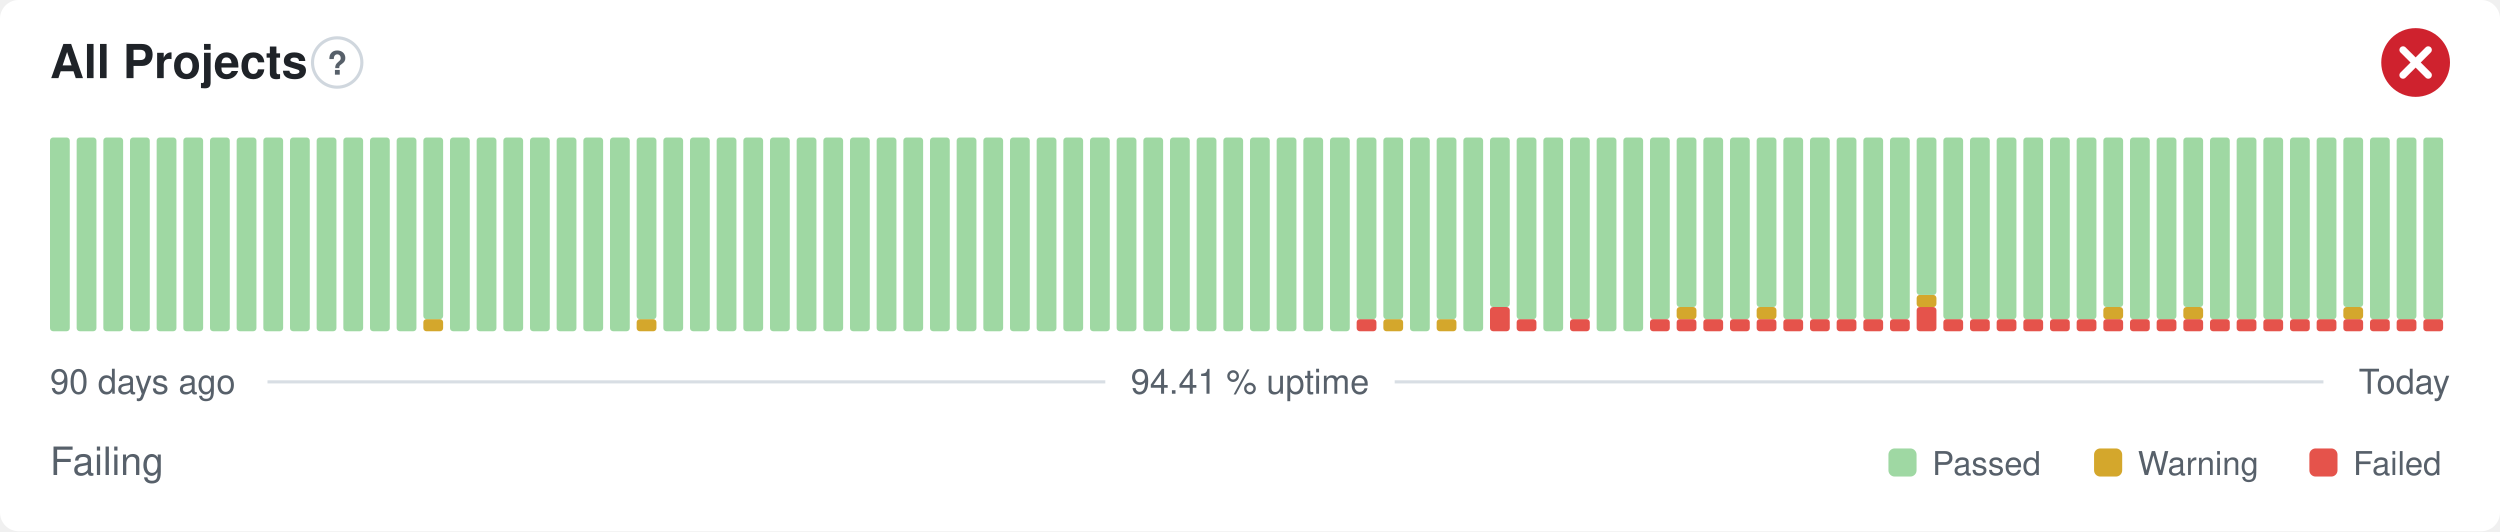
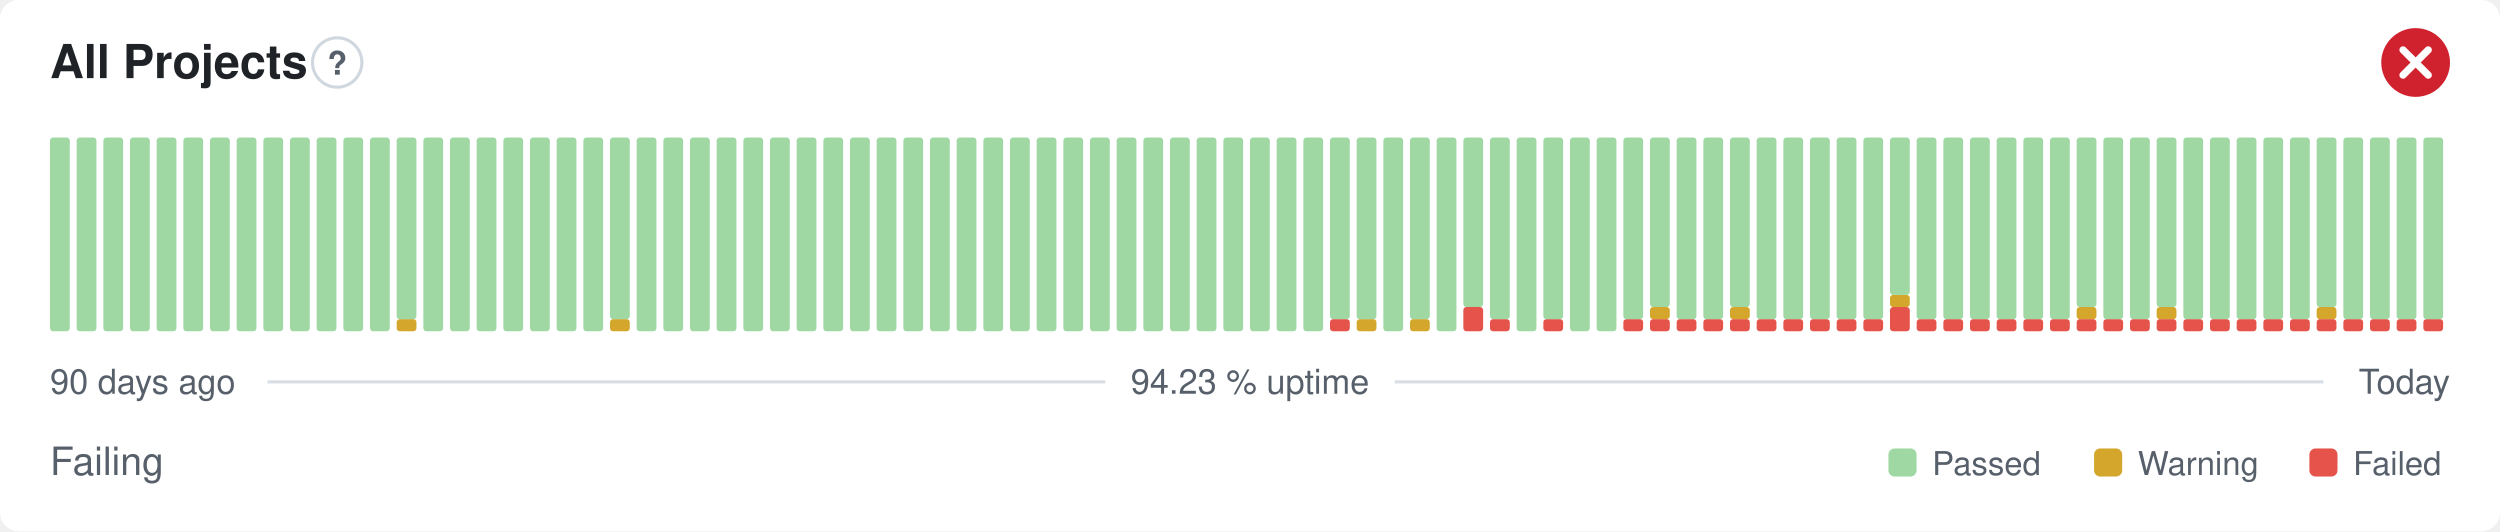
- <svg xmlns="http://www.w3.org/2000/svg" width="800" height="170" viewBox="0 0 800 170" role="img" aria-label="All Projects: Failing, 94.41 % uptime over the last 90 days" font-family="-apple-system,BlinkMacSystemFont,'Segoe UI',Helvetica,Arial,sans-serif">
+ <svg xmlns="http://www.w3.org/2000/svg" width="800" height="170" viewBox="0 0 800 170" role="img" aria-label="All Projects: Failing, 94.23 % uptime over the last 90 days" font-family="-apple-system,BlinkMacSystemFont,'Segoe UI',Helvetica,Arial,sans-serif">
  <style>
    @media (prefers-color-scheme: dark) {
      .bg { fill: #0d1117 }
      .title { fill: #e6edf3 }
      .muted { fill: #8b949e }
      .hint { stroke: #30363d }
      .rule { stroke: #30363d }
      .nodata { fill: #21262d }
    }
  </style>
  <rect class="bg" width="800" height="170" rx="6" fill="#ffffff" />
  <text class="title" x="16" y="25" font-size="15" font-weight="600" fill="#1f2328">All Projects</text>
  <circle class="hint" cx="107.9" cy="20" r="7.9" fill="none" stroke="#d0d7de" stroke-width="1" />
  <text class="muted" x="107.9" y="23.9" text-anchor="middle" font-size="10.4" font-weight="700" fill="#57606a">?</text>
  <circle cx="773" cy="20" r="11" fill="#cf222e" />
  <path d="M768.97 15.97l8.07 8.07M777.03 15.97l-8.07 8.07" fill="none" stroke="#fff" stroke-width="2.31" stroke-linecap="round" stroke-linejoin="round" />
  <rect x="16.00" y="44.00" width="6.33" height="62.00" rx="1" fill="#9fd8a3" />
  <rect x="24.53" y="44.00" width="6.33" height="62.00" rx="1" fill="#9fd8a3" />
  <rect x="33.07" y="44.00" width="6.33" height="62.00" rx="1" fill="#9fd8a3" />
  <rect x="41.60" y="44.00" width="6.33" height="62.00" rx="1" fill="#9fd8a3" />
  <rect x="50.13" y="44.00" width="6.33" height="62.00" rx="1" fill="#9fd8a3" />
  <rect x="58.67" y="44.00" width="6.33" height="62.00" rx="1" fill="#9fd8a3" />
  <rect x="67.20" y="44.00" width="6.33" height="62.00" rx="1" fill="#9fd8a3" />
  <rect x="75.73" y="44.00" width="6.33" height="62.00" rx="1" fill="#9fd8a3" />
  <rect x="84.27" y="44.00" width="6.33" height="62.00" rx="1" fill="#9fd8a3" />
  <rect x="92.80" y="44.00" width="6.33" height="62.00" rx="1" fill="#9fd8a3" />
  <rect x="101.33" y="44.00" width="6.33" height="62.00" rx="1" fill="#9fd8a3" />
  <rect x="109.87" y="44.00" width="6.33" height="62.00" rx="1" fill="#9fd8a3" />
  <rect x="118.40" y="44.00" width="6.33" height="62.00" rx="1" fill="#9fd8a3" />
-   <rect x="126.93" y="44.00" width="6.33" height="62.00" rx="1" fill="#9fd8a3" />
-   <rect x="135.47" y="102.13" width="6.33" height="3.88" rx="1" fill="#d4a72c" />
-   <rect x="135.47" y="44.00" width="6.33" height="58.13" rx="1" fill="#9fd8a3" />
+   <rect x="126.93" y="102.13" width="6.33" height="3.88" rx="1" fill="#d4a72c" />
+   <rect x="126.93" y="44.00" width="6.33" height="58.13" rx="1" fill="#9fd8a3" />
+   <rect x="135.47" y="44.00" width="6.33" height="62.00" rx="1" fill="#9fd8a3" />
  <rect x="144.00" y="44.00" width="6.33" height="62.00" rx="1" fill="#9fd8a3" />
  <rect x="152.53" y="44.00" width="6.33" height="62.00" rx="1" fill="#9fd8a3" />
  <rect x="161.07" y="44.00" width="6.33" height="62.00" rx="1" fill="#9fd8a3" />
  <rect x="169.60" y="44.00" width="6.33" height="62.00" rx="1" fill="#9fd8a3" />
  <rect x="178.13" y="44.00" width="6.33" height="62.00" rx="1" fill="#9fd8a3" />
  <rect x="186.67" y="44.00" width="6.33" height="62.00" rx="1" fill="#9fd8a3" />
-   <rect x="195.20" y="44.00" width="6.33" height="62.00" rx="1" fill="#9fd8a3" />
-   <rect x="203.73" y="102.13" width="6.33" height="3.88" rx="1" fill="#d4a72c" />
-   <rect x="203.73" y="44.00" width="6.33" height="58.13" rx="1" fill="#9fd8a3" />
+   <rect x="195.20" y="102.13" width="6.33" height="3.88" rx="1" fill="#d4a72c" />
+   <rect x="195.20" y="44.00" width="6.33" height="58.13" rx="1" fill="#9fd8a3" />
+   <rect x="203.73" y="44.00" width="6.33" height="62.00" rx="1" fill="#9fd8a3" />
  <rect x="212.27" y="44.00" width="6.33" height="62.00" rx="1" fill="#9fd8a3" />
  <rect x="220.80" y="44.00" width="6.33" height="62.00" rx="1" fill="#9fd8a3" />
  <rect x="229.33" y="44.00" width="6.33" height="62.00" rx="1" fill="#9fd8a3" />
  <rect x="237.87" y="44.00" width="6.33" height="62.00" rx="1" fill="#9fd8a3" />
  <rect x="246.40" y="44.00" width="6.33" height="62.00" rx="1" fill="#9fd8a3" />
  <rect x="254.93" y="44.00" width="6.33" height="62.00" rx="1" fill="#9fd8a3" />
  <rect x="263.47" y="44.00" width="6.33" height="62.00" rx="1" fill="#9fd8a3" />
  <rect x="272.00" y="44.00" width="6.33" height="62.00" rx="1" fill="#9fd8a3" />
  <rect x="280.53" y="44.00" width="6.33" height="62.00" rx="1" fill="#9fd8a3" />
  <rect x="289.07" y="44.00" width="6.33" height="62.00" rx="1" fill="#9fd8a3" />
  <rect x="297.60" y="44.00" width="6.33" height="62.00" rx="1" fill="#9fd8a3" />
  <rect x="306.13" y="44.00" width="6.33" height="62.00" rx="1" fill="#9fd8a3" />
  <rect x="314.67" y="44.00" width="6.33" height="62.00" rx="1" fill="#9fd8a3" />
  <rect x="323.20" y="44.00" width="6.33" height="62.00" rx="1" fill="#9fd8a3" />
  <rect x="331.73" y="44.00" width="6.33" height="62.00" rx="1" fill="#9fd8a3" />
  <rect x="340.27" y="44.00" width="6.33" height="62.00" rx="1" fill="#9fd8a3" />
  <rect x="348.80" y="44.00" width="6.33" height="62.00" rx="1" fill="#9fd8a3" />
  <rect x="357.33" y="44.00" width="6.33" height="62.00" rx="1" fill="#9fd8a3" />
  <rect x="365.87" y="44.00" width="6.33" height="62.00" rx="1" fill="#9fd8a3" />
  <rect x="374.40" y="44.00" width="6.33" height="62.00" rx="1" fill="#9fd8a3" />
  <rect x="382.93" y="44.00" width="6.33" height="62.00" rx="1" fill="#9fd8a3" />
  <rect x="391.47" y="44.00" width="6.33" height="62.00" rx="1" fill="#9fd8a3" />
  <rect x="400.00" y="44.00" width="6.33" height="62.00" rx="1" fill="#9fd8a3" />
  <rect x="408.53" y="44.00" width="6.33" height="62.00" rx="1" fill="#9fd8a3" />
  <rect x="417.07" y="44.00" width="6.33" height="62.00" rx="1" fill="#9fd8a3" />
-   <rect x="425.60" y="44.00" width="6.33" height="62.00" rx="1" fill="#9fd8a3" />
-   <rect x="434.13" y="102.13" width="6.33" height="3.88" rx="1" fill="#e5534b" />
+   <rect x="425.60" y="102.13" width="6.33" height="3.88" rx="1" fill="#e5534b" />
+   <rect x="425.60" y="44.00" width="6.33" height="58.13" rx="1" fill="#9fd8a3" />
+   <rect x="434.13" y="102.13" width="6.33" height="3.88" rx="1" fill="#d4a72c" />
  <rect x="434.13" y="44.00" width="6.33" height="58.13" rx="1" fill="#9fd8a3" />
-   <rect x="442.67" y="102.13" width="6.33" height="3.88" rx="1" fill="#d4a72c" />
-   <rect x="442.67" y="44.00" width="6.33" height="58.13" rx="1" fill="#9fd8a3" />
-   <rect x="451.20" y="44.00" width="6.33" height="62.00" rx="1" fill="#9fd8a3" />
-   <rect x="459.73" y="102.13" width="6.33" height="3.88" rx="1" fill="#d4a72c" />
-   <rect x="459.73" y="44.00" width="6.33" height="58.13" rx="1" fill="#9fd8a3" />
-   <rect x="468.27" y="44.00" width="6.33" height="62.00" rx="1" fill="#9fd8a3" />
-   <rect x="476.80" y="98.25" width="6.33" height="7.75" rx="1" fill="#e5534b" />
-   <rect x="476.80" y="44.00" width="6.33" height="54.25" rx="1" fill="#9fd8a3" />
-   <rect x="485.33" y="102.13" width="6.33" height="3.88" rx="1" fill="#e5534b" />
-   <rect x="485.33" y="44.00" width="6.33" height="58.13" rx="1" fill="#9fd8a3" />
-   <rect x="493.87" y="44.00" width="6.33" height="62.00" rx="1" fill="#9fd8a3" />
-   <rect x="502.40" y="102.13" width="6.33" height="3.88" rx="1" fill="#e5534b" />
-   <rect x="502.40" y="44.00" width="6.33" height="58.13" rx="1" fill="#9fd8a3" />
+   <rect x="442.67" y="44.00" width="6.33" height="62.00" rx="1" fill="#9fd8a3" />
+   <rect x="451.20" y="102.13" width="6.33" height="3.88" rx="1" fill="#d4a72c" />
+   <rect x="451.20" y="44.00" width="6.33" height="58.13" rx="1" fill="#9fd8a3" />
+   <rect x="459.73" y="44.00" width="6.33" height="62.00" rx="1" fill="#9fd8a3" />
+   <rect x="468.27" y="98.25" width="6.33" height="7.75" rx="1" fill="#e5534b" />
+   <rect x="468.27" y="44.00" width="6.33" height="54.25" rx="1" fill="#9fd8a3" />
+   <rect x="476.80" y="102.13" width="6.33" height="3.88" rx="1" fill="#e5534b" />
+   <rect x="476.80" y="44.00" width="6.33" height="58.13" rx="1" fill="#9fd8a3" />
+   <rect x="485.33" y="44.00" width="6.33" height="62.00" rx="1" fill="#9fd8a3" />
+   <rect x="493.87" y="102.13" width="6.33" height="3.88" rx="1" fill="#e5534b" />
+   <rect x="493.87" y="44.00" width="6.33" height="58.13" rx="1" fill="#9fd8a3" />
+   <rect x="502.40" y="44.00" width="6.33" height="62.00" rx="1" fill="#9fd8a3" />
  <rect x="510.93" y="44.00" width="6.33" height="62.00" rx="1" fill="#9fd8a3" />
-   <rect x="519.47" y="44.00" width="6.33" height="62.00" rx="1" fill="#9fd8a3" />
+   <rect x="519.47" y="102.13" width="6.33" height="3.88" rx="1" fill="#e5534b" />
+   <rect x="519.47" y="44.00" width="6.33" height="58.13" rx="1" fill="#9fd8a3" />
  <rect x="528.00" y="102.13" width="6.33" height="3.88" rx="1" fill="#e5534b" />
-   <rect x="528.00" y="44.00" width="6.33" height="58.13" rx="1" fill="#9fd8a3" />
+   <rect x="528.00" y="98.25" width="6.33" height="3.88" rx="1" fill="#d4a72c" />
+   <rect x="528.00" y="44.00" width="6.33" height="54.25" rx="1" fill="#9fd8a3" />
  <rect x="536.53" y="102.13" width="6.33" height="3.88" rx="1" fill="#e5534b" />
-   <rect x="536.53" y="98.25" width="6.33" height="3.88" rx="1" fill="#d4a72c" />
-   <rect x="536.53" y="44.00" width="6.33" height="54.25" rx="1" fill="#9fd8a3" />
+   <rect x="536.53" y="44.00" width="6.33" height="58.13" rx="1" fill="#9fd8a3" />
  <rect x="545.07" y="102.13" width="6.33" height="3.88" rx="1" fill="#e5534b" />
  <rect x="545.07" y="44.00" width="6.33" height="58.13" rx="1" fill="#9fd8a3" />
  <rect x="553.60" y="102.13" width="6.33" height="3.88" rx="1" fill="#e5534b" />
-   <rect x="553.60" y="44.00" width="6.33" height="58.13" rx="1" fill="#9fd8a3" />
+   <rect x="553.60" y="98.25" width="6.33" height="3.88" rx="1" fill="#d4a72c" />
+   <rect x="553.60" y="44.00" width="6.33" height="54.25" rx="1" fill="#9fd8a3" />
  <rect x="562.13" y="102.13" width="6.33" height="3.88" rx="1" fill="#e5534b" />
-   <rect x="562.13" y="98.25" width="6.33" height="3.88" rx="1" fill="#d4a72c" />
-   <rect x="562.13" y="44.00" width="6.33" height="54.25" rx="1" fill="#9fd8a3" />
+   <rect x="562.13" y="44.00" width="6.33" height="58.13" rx="1" fill="#9fd8a3" />
  <rect x="570.67" y="102.13" width="6.33" height="3.88" rx="1" fill="#e5534b" />
  <rect x="570.67" y="44.00" width="6.33" height="58.13" rx="1" fill="#9fd8a3" />
  <rect x="579.20" y="102.13" width="6.33" height="3.88" rx="1" fill="#e5534b" />
  <rect x="579.20" y="44.00" width="6.33" height="58.13" rx="1" fill="#9fd8a3" />
  <rect x="587.73" y="102.13" width="6.33" height="3.88" rx="1" fill="#e5534b" />
  <rect x="587.73" y="44.00" width="6.33" height="58.13" rx="1" fill="#9fd8a3" />
  <rect x="596.27" y="102.13" width="6.33" height="3.88" rx="1" fill="#e5534b" />
  <rect x="596.27" y="44.00" width="6.33" height="58.13" rx="1" fill="#9fd8a3" />
-   <rect x="604.80" y="102.13" width="6.33" height="3.88" rx="1" fill="#e5534b" />
-   <rect x="604.80" y="44.00" width="6.33" height="58.13" rx="1" fill="#9fd8a3" />
-   <rect x="613.33" y="98.25" width="6.33" height="7.75" rx="1" fill="#e5534b" />
-   <rect x="613.33" y="94.38" width="6.33" height="3.88" rx="1" fill="#d4a72c" />
-   <rect x="613.33" y="44.00" width="6.33" height="50.38" rx="1" fill="#9fd8a3" />
+   <rect x="604.80" y="98.25" width="6.33" height="7.75" rx="1" fill="#e5534b" />
+   <rect x="604.80" y="94.38" width="6.33" height="3.88" rx="1" fill="#d4a72c" />
+   <rect x="604.80" y="44.00" width="6.33" height="50.38" rx="1" fill="#9fd8a3" />
+   <rect x="613.33" y="102.13" width="6.33" height="3.88" rx="1" fill="#e5534b" />
+   <rect x="613.33" y="44.00" width="6.33" height="58.13" rx="1" fill="#9fd8a3" />
  <rect x="621.87" y="102.13" width="6.33" height="3.88" rx="1" fill="#e5534b" />
  <rect x="621.87" y="44.00" width="6.33" height="58.13" rx="1" fill="#9fd8a3" />
  <rect x="630.40" y="102.13" width="6.33" height="3.88" rx="1" fill="#e5534b" />
  <rect x="630.40" y="44.00" width="6.33" height="58.13" rx="1" fill="#9fd8a3" />
  <rect x="638.93" y="102.13" width="6.33" height="3.88" rx="1" fill="#e5534b" />
  <rect x="638.93" y="44.00" width="6.33" height="58.13" rx="1" fill="#9fd8a3" />
  <rect x="647.47" y="102.13" width="6.33" height="3.88" rx="1" fill="#e5534b" />
  <rect x="647.47" y="44.00" width="6.33" height="58.13" rx="1" fill="#9fd8a3" />
  <rect x="656.00" y="102.13" width="6.33" height="3.88" rx="1" fill="#e5534b" />
  <rect x="656.00" y="44.00" width="6.33" height="58.13" rx="1" fill="#9fd8a3" />
  <rect x="664.53" y="102.13" width="6.33" height="3.88" rx="1" fill="#e5534b" />
-   <rect x="664.53" y="44.00" width="6.33" height="58.13" rx="1" fill="#9fd8a3" />
+   <rect x="664.53" y="98.25" width="6.33" height="3.88" rx="1" fill="#d4a72c" />
+   <rect x="664.53" y="44.00" width="6.33" height="54.25" rx="1" fill="#9fd8a3" />
  <rect x="673.07" y="102.13" width="6.33" height="3.88" rx="1" fill="#e5534b" />
-   <rect x="673.07" y="98.25" width="6.33" height="3.88" rx="1" fill="#d4a72c" />
-   <rect x="673.07" y="44.00" width="6.33" height="54.25" rx="1" fill="#9fd8a3" />
+   <rect x="673.07" y="44.00" width="6.33" height="58.13" rx="1" fill="#9fd8a3" />
  <rect x="681.60" y="102.13" width="6.33" height="3.88" rx="1" fill="#e5534b" />
  <rect x="681.60" y="44.00" width="6.33" height="58.13" rx="1" fill="#9fd8a3" />
  <rect x="690.13" y="102.13" width="6.33" height="3.88" rx="1" fill="#e5534b" />
-   <rect x="690.13" y="44.00" width="6.33" height="58.13" rx="1" fill="#9fd8a3" />
+   <rect x="690.13" y="98.25" width="6.33" height="3.88" rx="1" fill="#d4a72c" />
+   <rect x="690.13" y="44.00" width="6.33" height="54.25" rx="1" fill="#9fd8a3" />
  <rect x="698.67" y="102.13" width="6.33" height="3.88" rx="1" fill="#e5534b" />
-   <rect x="698.67" y="98.25" width="6.33" height="3.88" rx="1" fill="#d4a72c" />
-   <rect x="698.67" y="44.00" width="6.33" height="54.25" rx="1" fill="#9fd8a3" />
+   <rect x="698.67" y="44.00" width="6.33" height="58.13" rx="1" fill="#9fd8a3" />
  <rect x="707.20" y="102.13" width="6.33" height="3.88" rx="1" fill="#e5534b" />
  <rect x="707.20" y="44.00" width="6.33" height="58.13" rx="1" fill="#9fd8a3" />
  <rect x="715.73" y="102.13" width="6.33" height="3.88" rx="1" fill="#e5534b" />
  <rect x="715.73" y="44.00" width="6.33" height="58.13" rx="1" fill="#9fd8a3" />
  <rect x="724.27" y="102.13" width="6.33" height="3.88" rx="1" fill="#e5534b" />
  <rect x="724.27" y="44.00" width="6.33" height="58.13" rx="1" fill="#9fd8a3" />
  <rect x="732.80" y="102.13" width="6.33" height="3.88" rx="1" fill="#e5534b" />
  <rect x="732.80" y="44.00" width="6.33" height="58.13" rx="1" fill="#9fd8a3" />
  <rect x="741.33" y="102.13" width="6.33" height="3.88" rx="1" fill="#e5534b" />
-   <rect x="741.33" y="44.00" width="6.33" height="58.13" rx="1" fill="#9fd8a3" />
+   <rect x="741.33" y="98.25" width="6.33" height="3.88" rx="1" fill="#d4a72c" />
+   <rect x="741.33" y="44.00" width="6.33" height="54.25" rx="1" fill="#9fd8a3" />
  <rect x="749.87" y="102.13" width="6.33" height="3.88" rx="1" fill="#e5534b" />
-   <rect x="749.87" y="98.25" width="6.33" height="3.88" rx="1" fill="#d4a72c" />
-   <rect x="749.87" y="44.00" width="6.33" height="54.25" rx="1" fill="#9fd8a3" />
+   <rect x="749.87" y="44.00" width="6.33" height="58.13" rx="1" fill="#9fd8a3" />
  <rect x="758.40" y="102.13" width="6.33" height="3.88" rx="1" fill="#e5534b" />
  <rect x="758.40" y="44.00" width="6.33" height="58.13" rx="1" fill="#9fd8a3" />
  <rect x="766.93" y="102.13" width="6.33" height="3.88" rx="1" fill="#e5534b" />
  <rect x="766.93" y="44.00" width="6.33" height="58.13" rx="1" fill="#9fd8a3" />
  <rect x="775.47" y="102.13" width="6.33" height="3.88" rx="1" fill="#e5534b" />
  <rect x="775.47" y="44.00" width="6.33" height="58.13" rx="1" fill="#9fd8a3" />
  <text class="muted" x="16" y="126" font-size="11" fill="#57606a">90 days ago</text>
-   <text class="muted" x="400" y="126" text-anchor="middle" font-size="11" fill="#57606a">94.41 % uptime</text>
+   <text class="muted" x="400" y="126" text-anchor="middle" font-size="11" fill="#57606a">94.23 % uptime</text>
  <text class="muted" x="784" y="126" text-anchor="end" font-size="11" fill="#57606a">Today</text>
  <line class="rule" x1="85.6" y1="122.2" x2="353.7" y2="122.2" stroke="#d8dee4" stroke-width="1" />
  <line class="rule" x1="446.3" y1="122.2" x2="743.5" y2="122.2" stroke="#d8dee4" stroke-width="1" />
  <text class="muted" x="16" y="152" font-size="12.5" fill="#57606a">Failing</text>
  <rect x="604.3" y="143.5" width="9.0" height="9.0" rx="2" fill="#9fd8a3" />
  <text class="muted" x="618.3" y="152" font-size="10.5" fill="#57606a">Passed</text>
  <rect x="670.1" y="143.5" width="9.0" height="9.0" rx="2" fill="#d4a72c" />
  <text class="muted" x="684.1" y="152" font-size="10.5" fill="#57606a">Warning</text>
  <rect x="739.0" y="143.5" width="9.0" height="9.0" rx="2" fill="#e5534b" />
  <text class="muted" x="753.0" y="152" font-size="10.5" fill="#57606a">Failed</text>
</svg>
